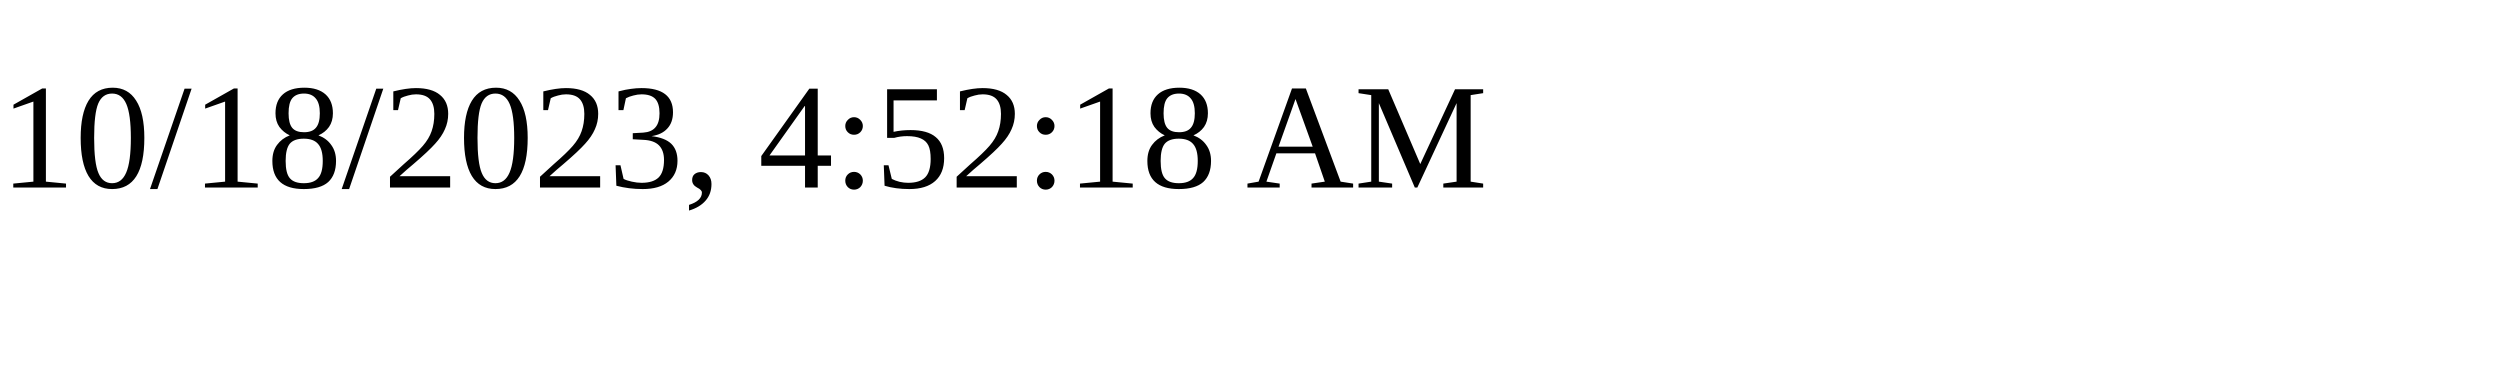
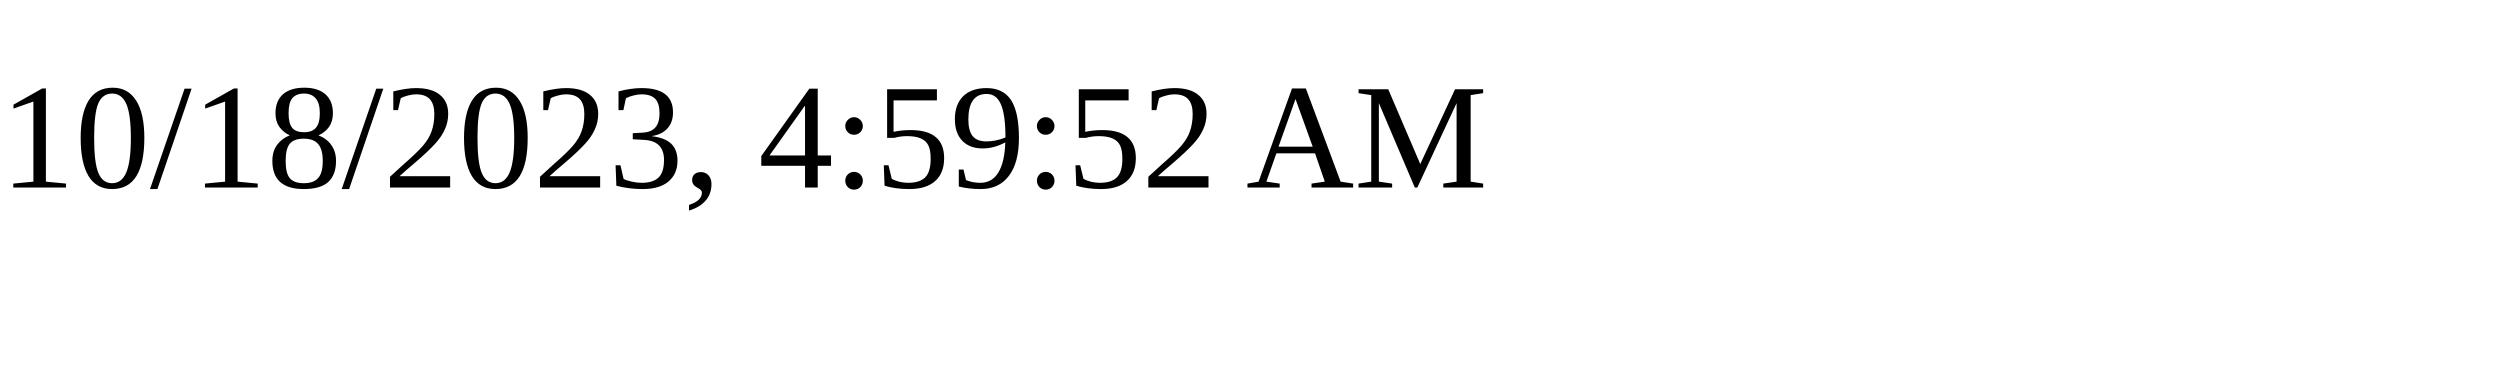
<svg xmlns="http://www.w3.org/2000/svg" height="30" width="200">
-   <text x="0" y="15">10/18/2023, 4:52:18 AM</text>
+   <text x="0" y="15">10/18/2023, 4:59:52 AM</text>
</svg>
